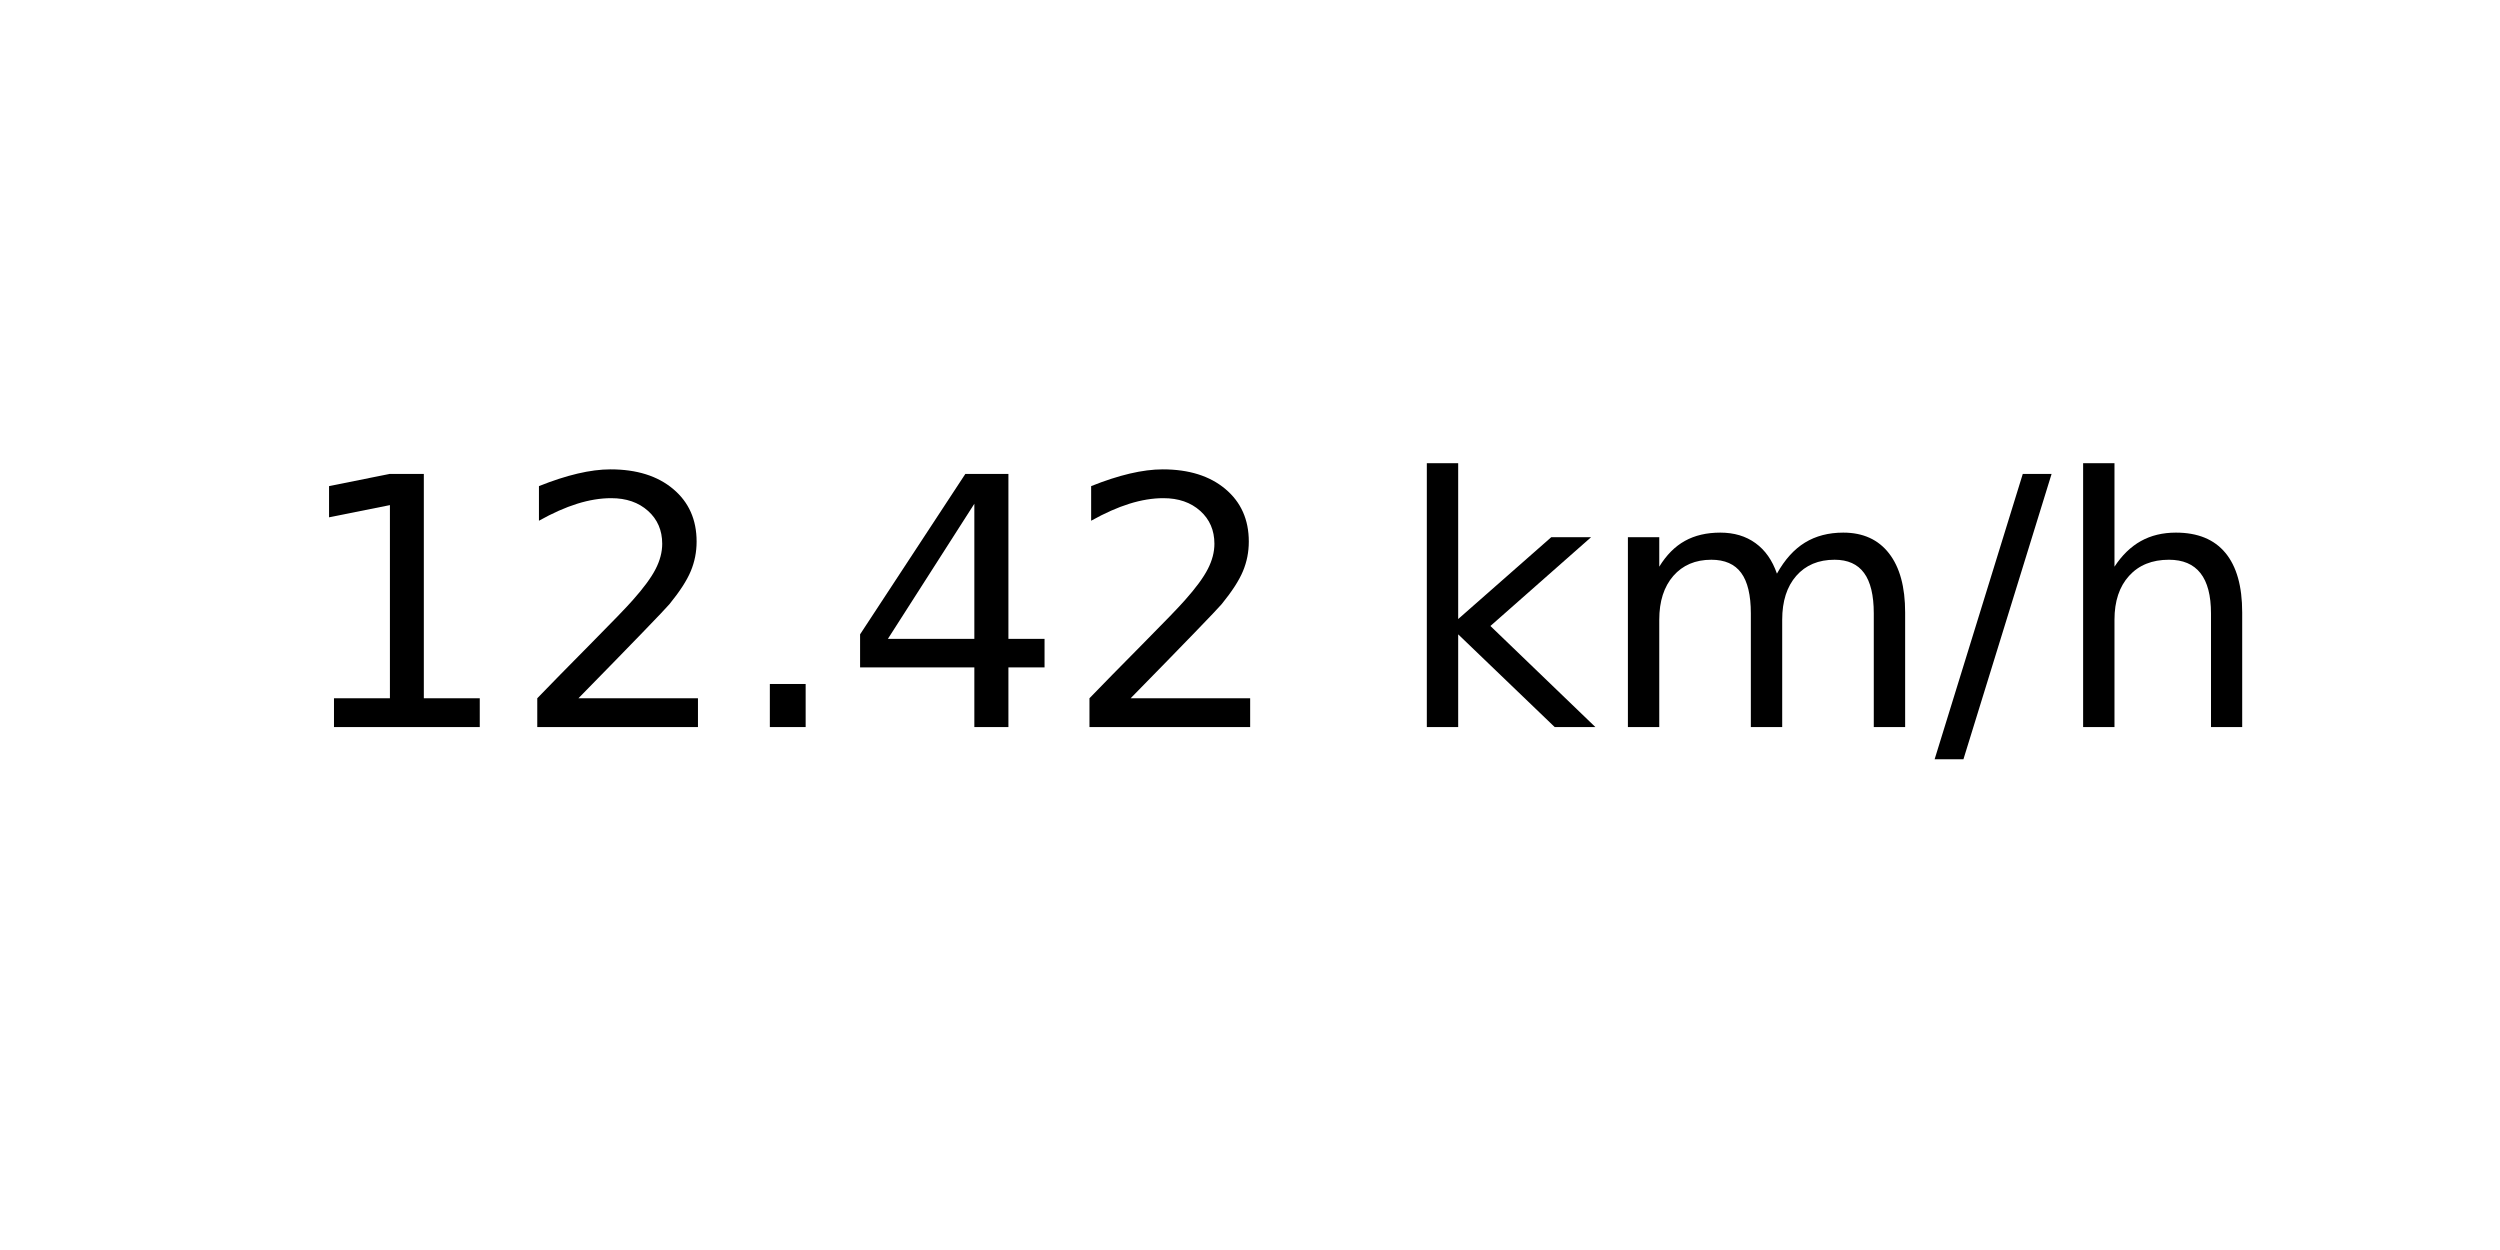
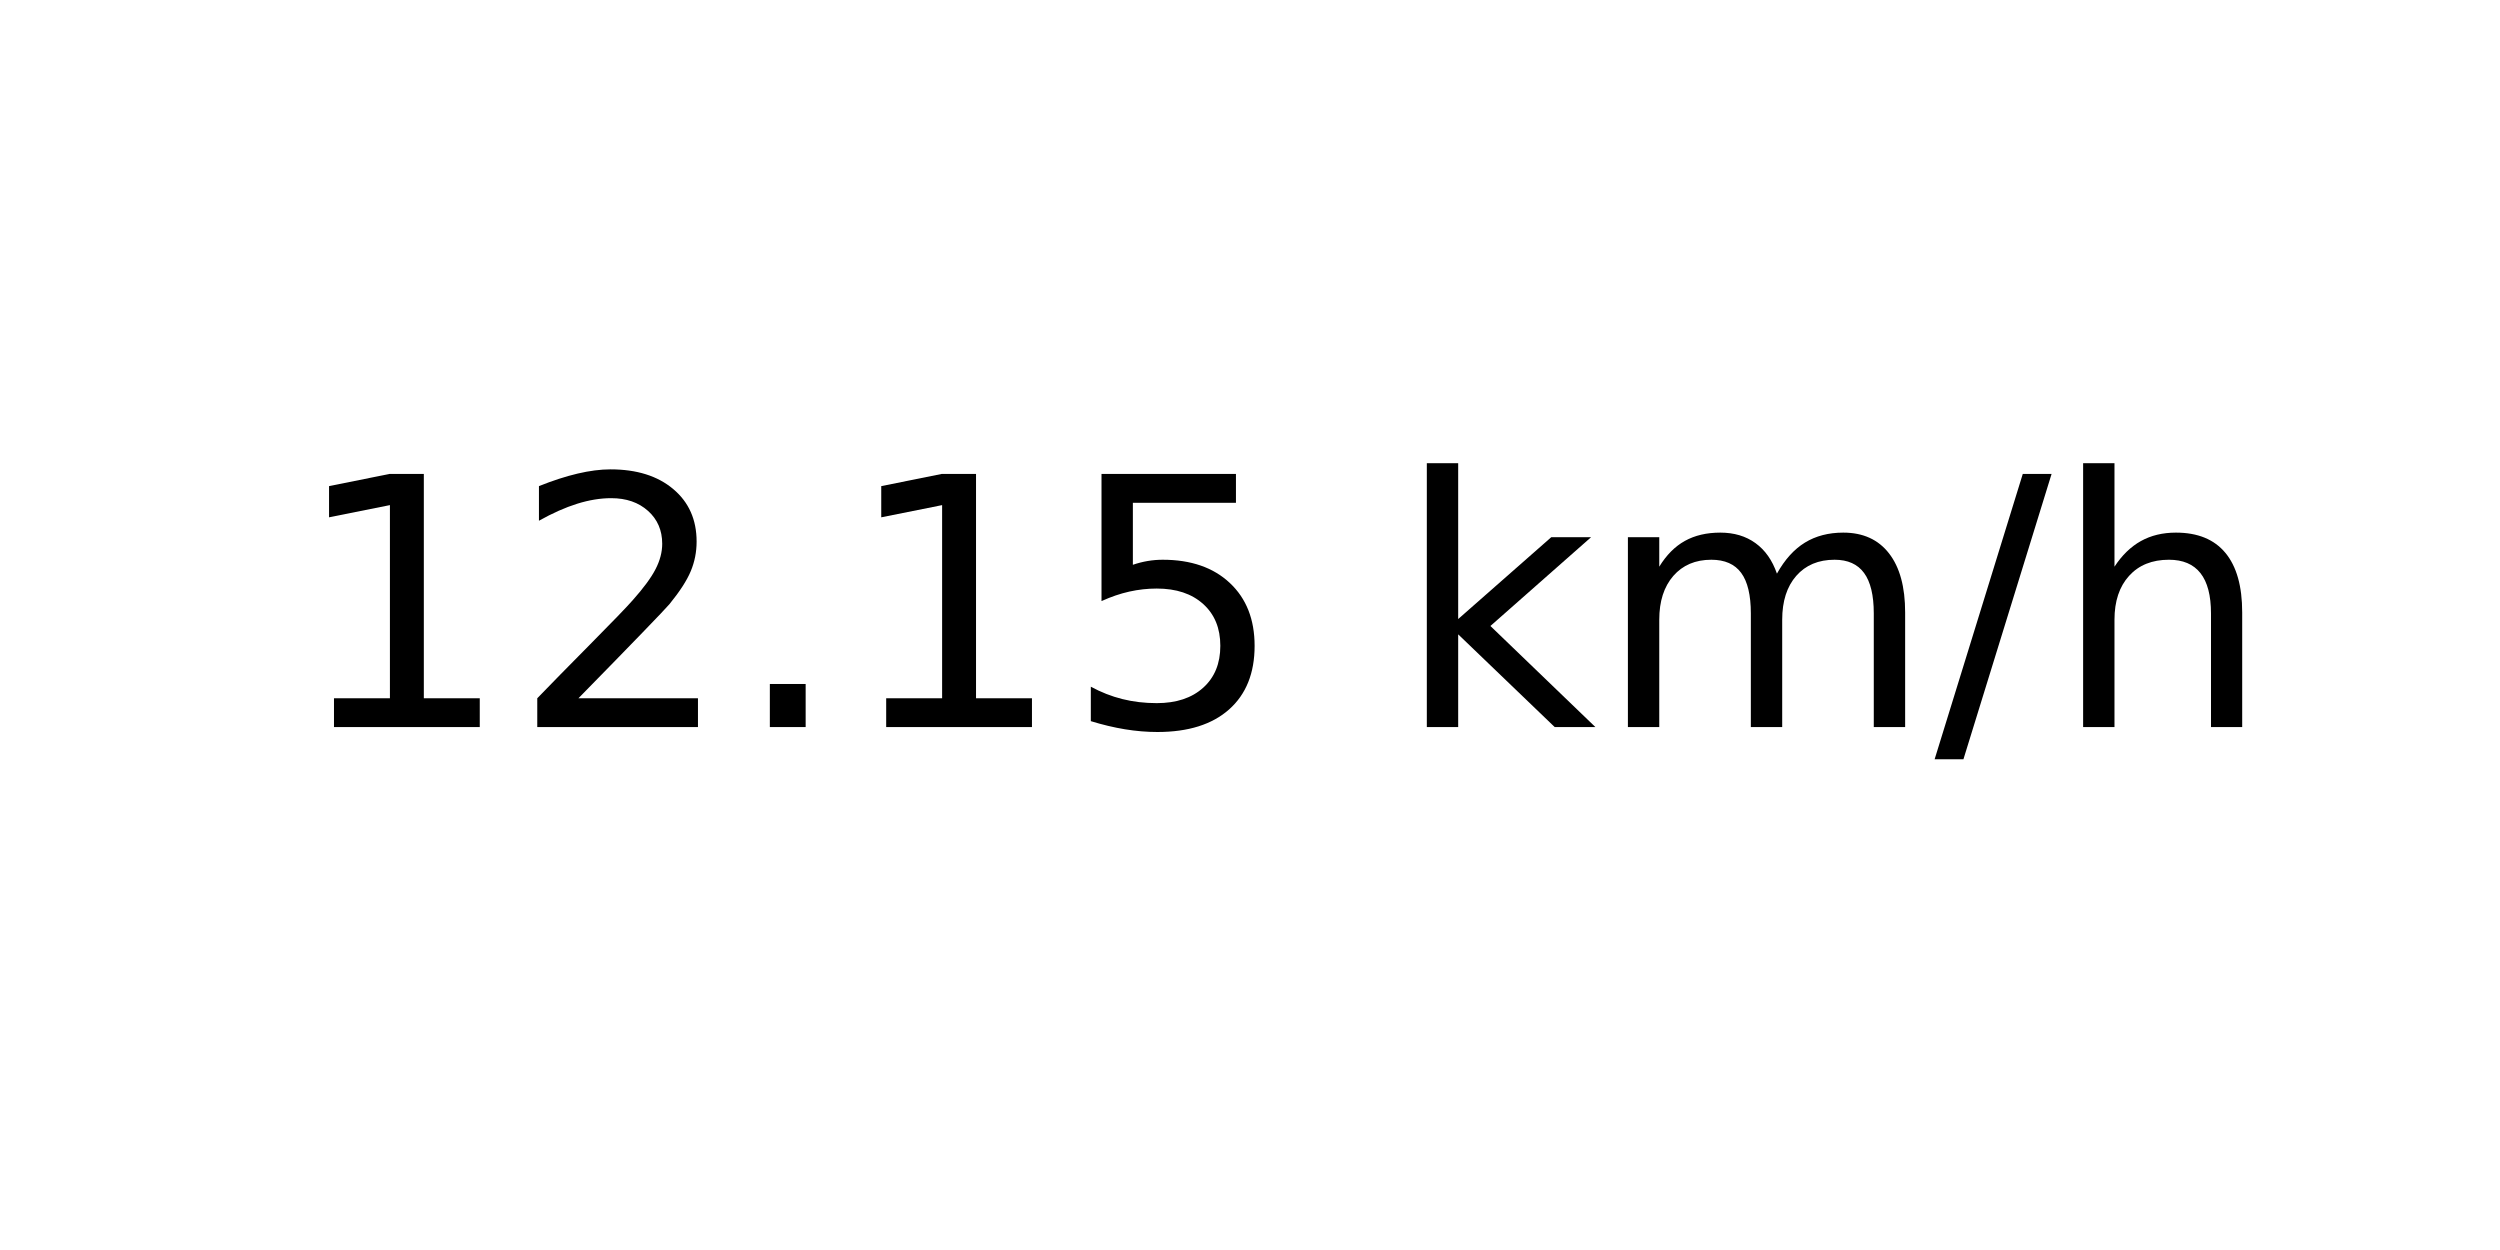
<svg xmlns="http://www.w3.org/2000/svg" xmlns:xlink="http://www.w3.org/1999/xlink" width="72pt" height="36pt" viewBox="0 0 72 36" version="1.1">
  <defs>
    <style type="text/css">*{stroke-linejoin: round; stroke-linecap: butt}</style>
  </defs>
  <g id="figure_1">
    <g id="axes_1">
      <g id="text_1">
        <g transform="translate(8.378125 20.93937) scale(0.1 -0.1)">
          <defs>
            <path id="DejaVuSans-31" d="M 794 531  L 1825 531  L 1825 4091  L 703 3866  L 703 4441  L 1819 4666  L 2450 4666  L 2450 531  L 3481 531  L 3481 0  L 794 0  L 794 531  z " transform="scale(0.015625)" />
            <path id="DejaVuSans-32" d="M 1228 531  L 3431 531  L 3431 0  L 469 0  L 469 531  Q 828 903 1448 1529  Q 2069 2156 2228 2338  Q 2531 2678 2651 2914  Q 2772 3150 2772 3378  Q 2772 3750 2511 3984  Q 2250 4219 1831 4219  Q 1534 4219 1204 4116  Q 875 4013 500 3803  L 500 4441  Q 881 4594 1212 4672  Q 1544 4750 1819 4750  Q 2544 4750 2975 4387  Q 3406 4025 3406 3419  Q 3406 3131 3298 2873  Q 3191 2616 2906 2266  Q 2828 2175 2409 1742  Q 1991 1309 1228 531  z " transform="scale(0.015625)" />
            <path id="DejaVuSans-2e" d="M 684 794  L 1344 794  L 1344 0  L 684 0  L 684 794  z " transform="scale(0.015625)" />
-             <path id="DejaVuSans-34" d="M 2419 4116  L 825 1625  L 2419 1625  L 2419 4116  z M 2253 4666  L 3047 4666  L 3047 1625  L 3713 1625  L 3713 1100  L 3047 1100  L 3047 0  L 2419 0  L 2419 1100  L 313 1100  L 313 1709  L 2253 4666  z " transform="scale(0.015625)" />
+             <path id="DejaVuSans-35" d="M 691 4666  L 3169 4666  L 3169 4134  L 1269 4134  L 1269 2991  Q 1406 3038 1543 3061  Q 1681 3084 1819 3084  Q 2600 3084 3056 2656  Q 3513 2228 3513 1497  Q 3513 744 3044 326  Q 2575 -91 1722 -91  Q 1428 -91 1123 -41  Q 819 9 494 109  L 494 744  Q 775 591 1075 516  Q 1375 441 1709 441  Q 2250 441 2565 725  Q 2881 1009 2881 1497  Q 2881 1984 2565 2268  Q 2250 2553 1709 2553  Q 1456 2553 1204 2497  Q 953 2441 691 2322  L 691 4666  z " transform="scale(0.015625)" />
            <path id="DejaVuSans-20" transform="scale(0.015625)" />
            <path id="DejaVuSans-6b" d="M 581 4863  L 1159 4863  L 1159 1991  L 2875 3500  L 3609 3500  L 1753 1863  L 3688 0  L 2938 0  L 1159 1709  L 1159 0  L 581 0  L 581 4863  z " transform="scale(0.015625)" />
            <path id="DejaVuSans-6d" d="M 3328 2828  Q 3544 3216 3844 3400  Q 4144 3584 4550 3584  Q 5097 3584 5394 3201  Q 5691 2819 5691 2113  L 5691 0  L 5113 0  L 5113 2094  Q 5113 2597 4934 2840  Q 4756 3084 4391 3084  Q 3944 3084 3684 2787  Q 3425 2491 3425 1978  L 3425 0  L 2847 0  L 2847 2094  Q 2847 2600 2669 2842  Q 2491 3084 2119 3084  Q 1678 3084 1418 2786  Q 1159 2488 1159 1978  L 1159 0  L 581 0  L 581 3500  L 1159 3500  L 1159 2956  Q 1356 3278 1631 3431  Q 1906 3584 2284 3584  Q 2666 3584 2933 3390  Q 3200 3197 3328 2828  z " transform="scale(0.015625)" />
            <path id="DejaVuSans-2f" d="M 1625 4666  L 2156 4666  L 531 -594  L 0 -594  L 1625 4666  z " transform="scale(0.015625)" />
            <path id="DejaVuSans-68" d="M 3513 2113  L 3513 0  L 2938 0  L 2938 2094  Q 2938 2591 2744 2837  Q 2550 3084 2163 3084  Q 1697 3084 1428 2787  Q 1159 2491 1159 1978  L 1159 0  L 581 0  L 581 4863  L 1159 4863  L 1159 2956  Q 1366 3272 1645 3428  Q 1925 3584 2291 3584  Q 2894 3584 3203 3211  Q 3513 2838 3513 2113  z " transform="scale(0.015625)" />
          </defs>
          <use xlink:href="#DejaVuSans-31" />
          <use xlink:href="#DejaVuSans-32" x="63.623" />
          <use xlink:href="#DejaVuSans-2e" x="127.246" />
-           <use xlink:href="#DejaVuSans-34" x="159.033" />
-           <use xlink:href="#DejaVuSans-32" x="222.656" />
+           <use xlink:href="#DejaVuSans-31" x="159.033" />
+           <use xlink:href="#DejaVuSans-35" x="222.656" />
          <use xlink:href="#DejaVuSans-20" x="286.279" />
          <use xlink:href="#DejaVuSans-6b" x="318.066" />
          <use xlink:href="#DejaVuSans-6d" x="375.977" />
          <use xlink:href="#DejaVuSans-2f" x="473.389" />
          <use xlink:href="#DejaVuSans-68" x="507.08" />
        </g>
      </g>
    </g>
  </g>
</svg>
